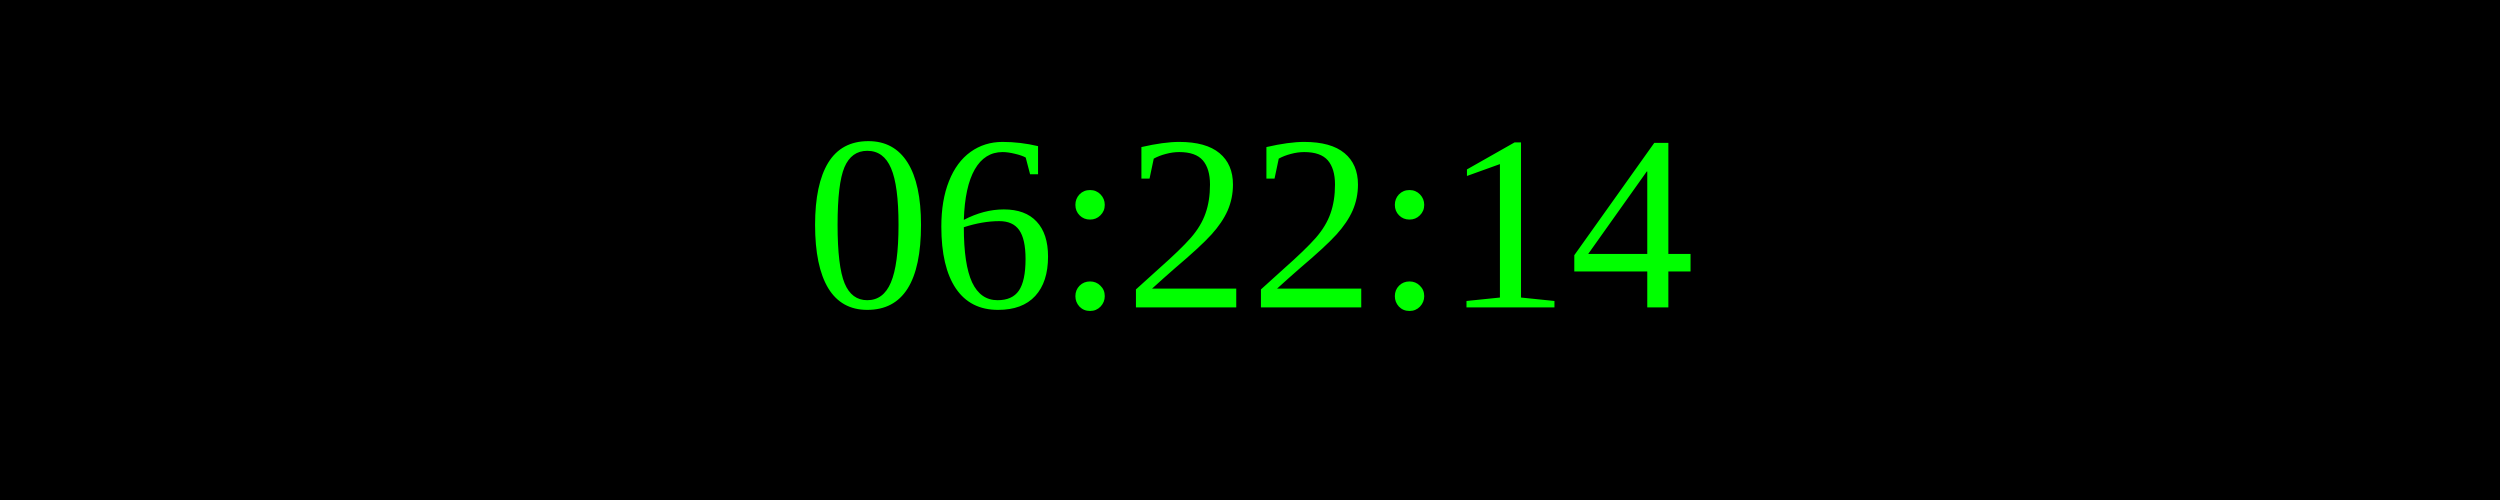
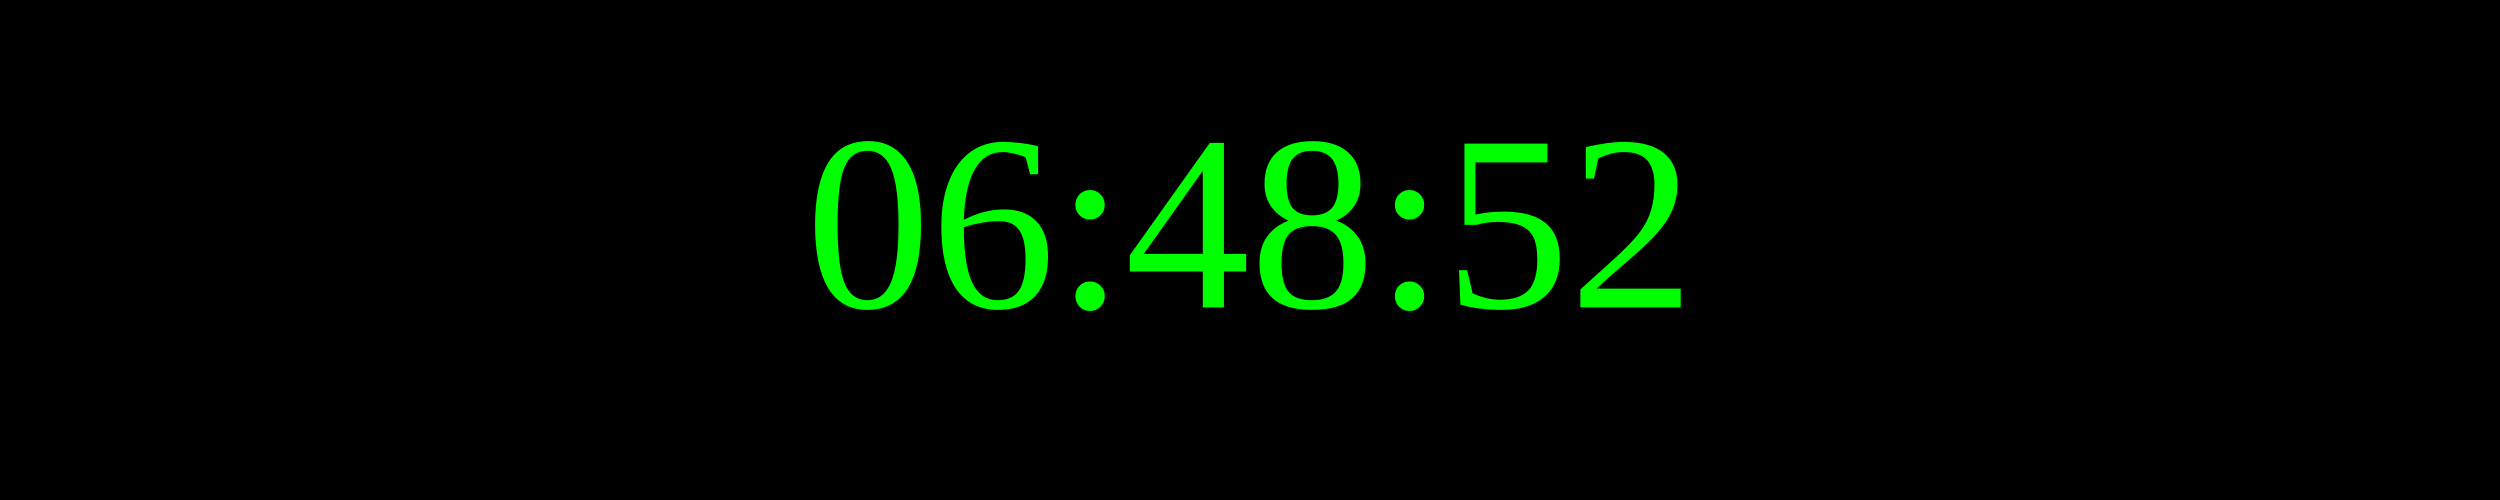
<svg xmlns="http://www.w3.org/2000/svg" width="250" height="50">
  <rect width="100%" height="100%" fill="black" />
  <text x="50%" y="50%" font-size="25" fill="lime" text-anchor="middle" dominant-baseline="middle">
- 06:22:14
+ 06:48:52
</text>
</svg>
